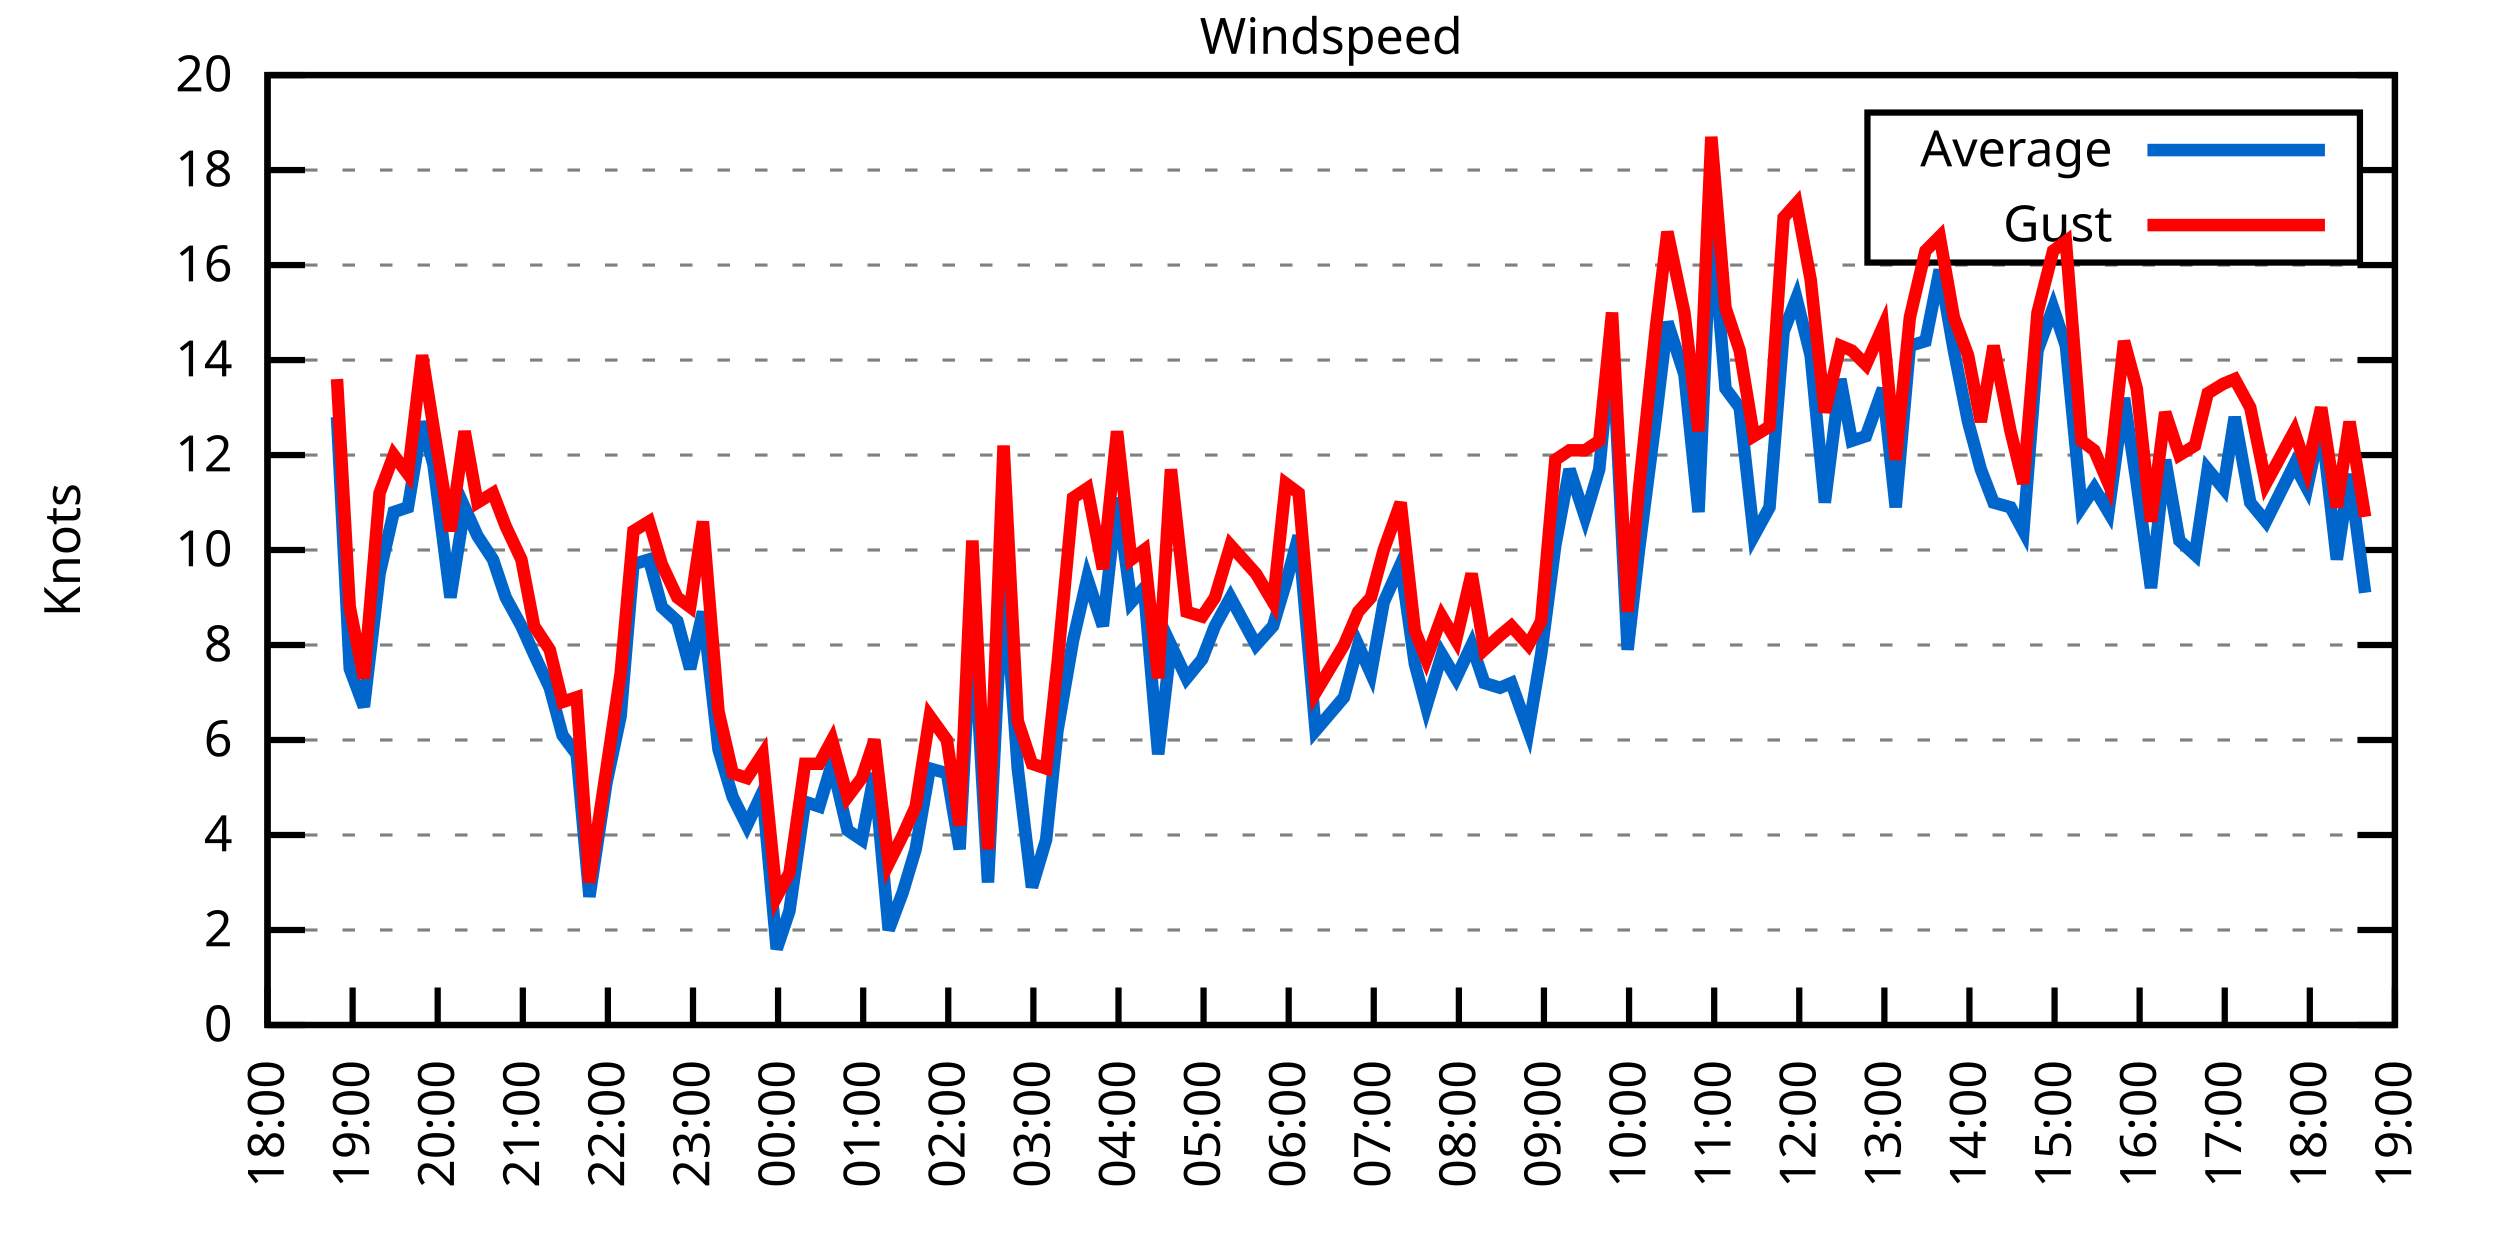
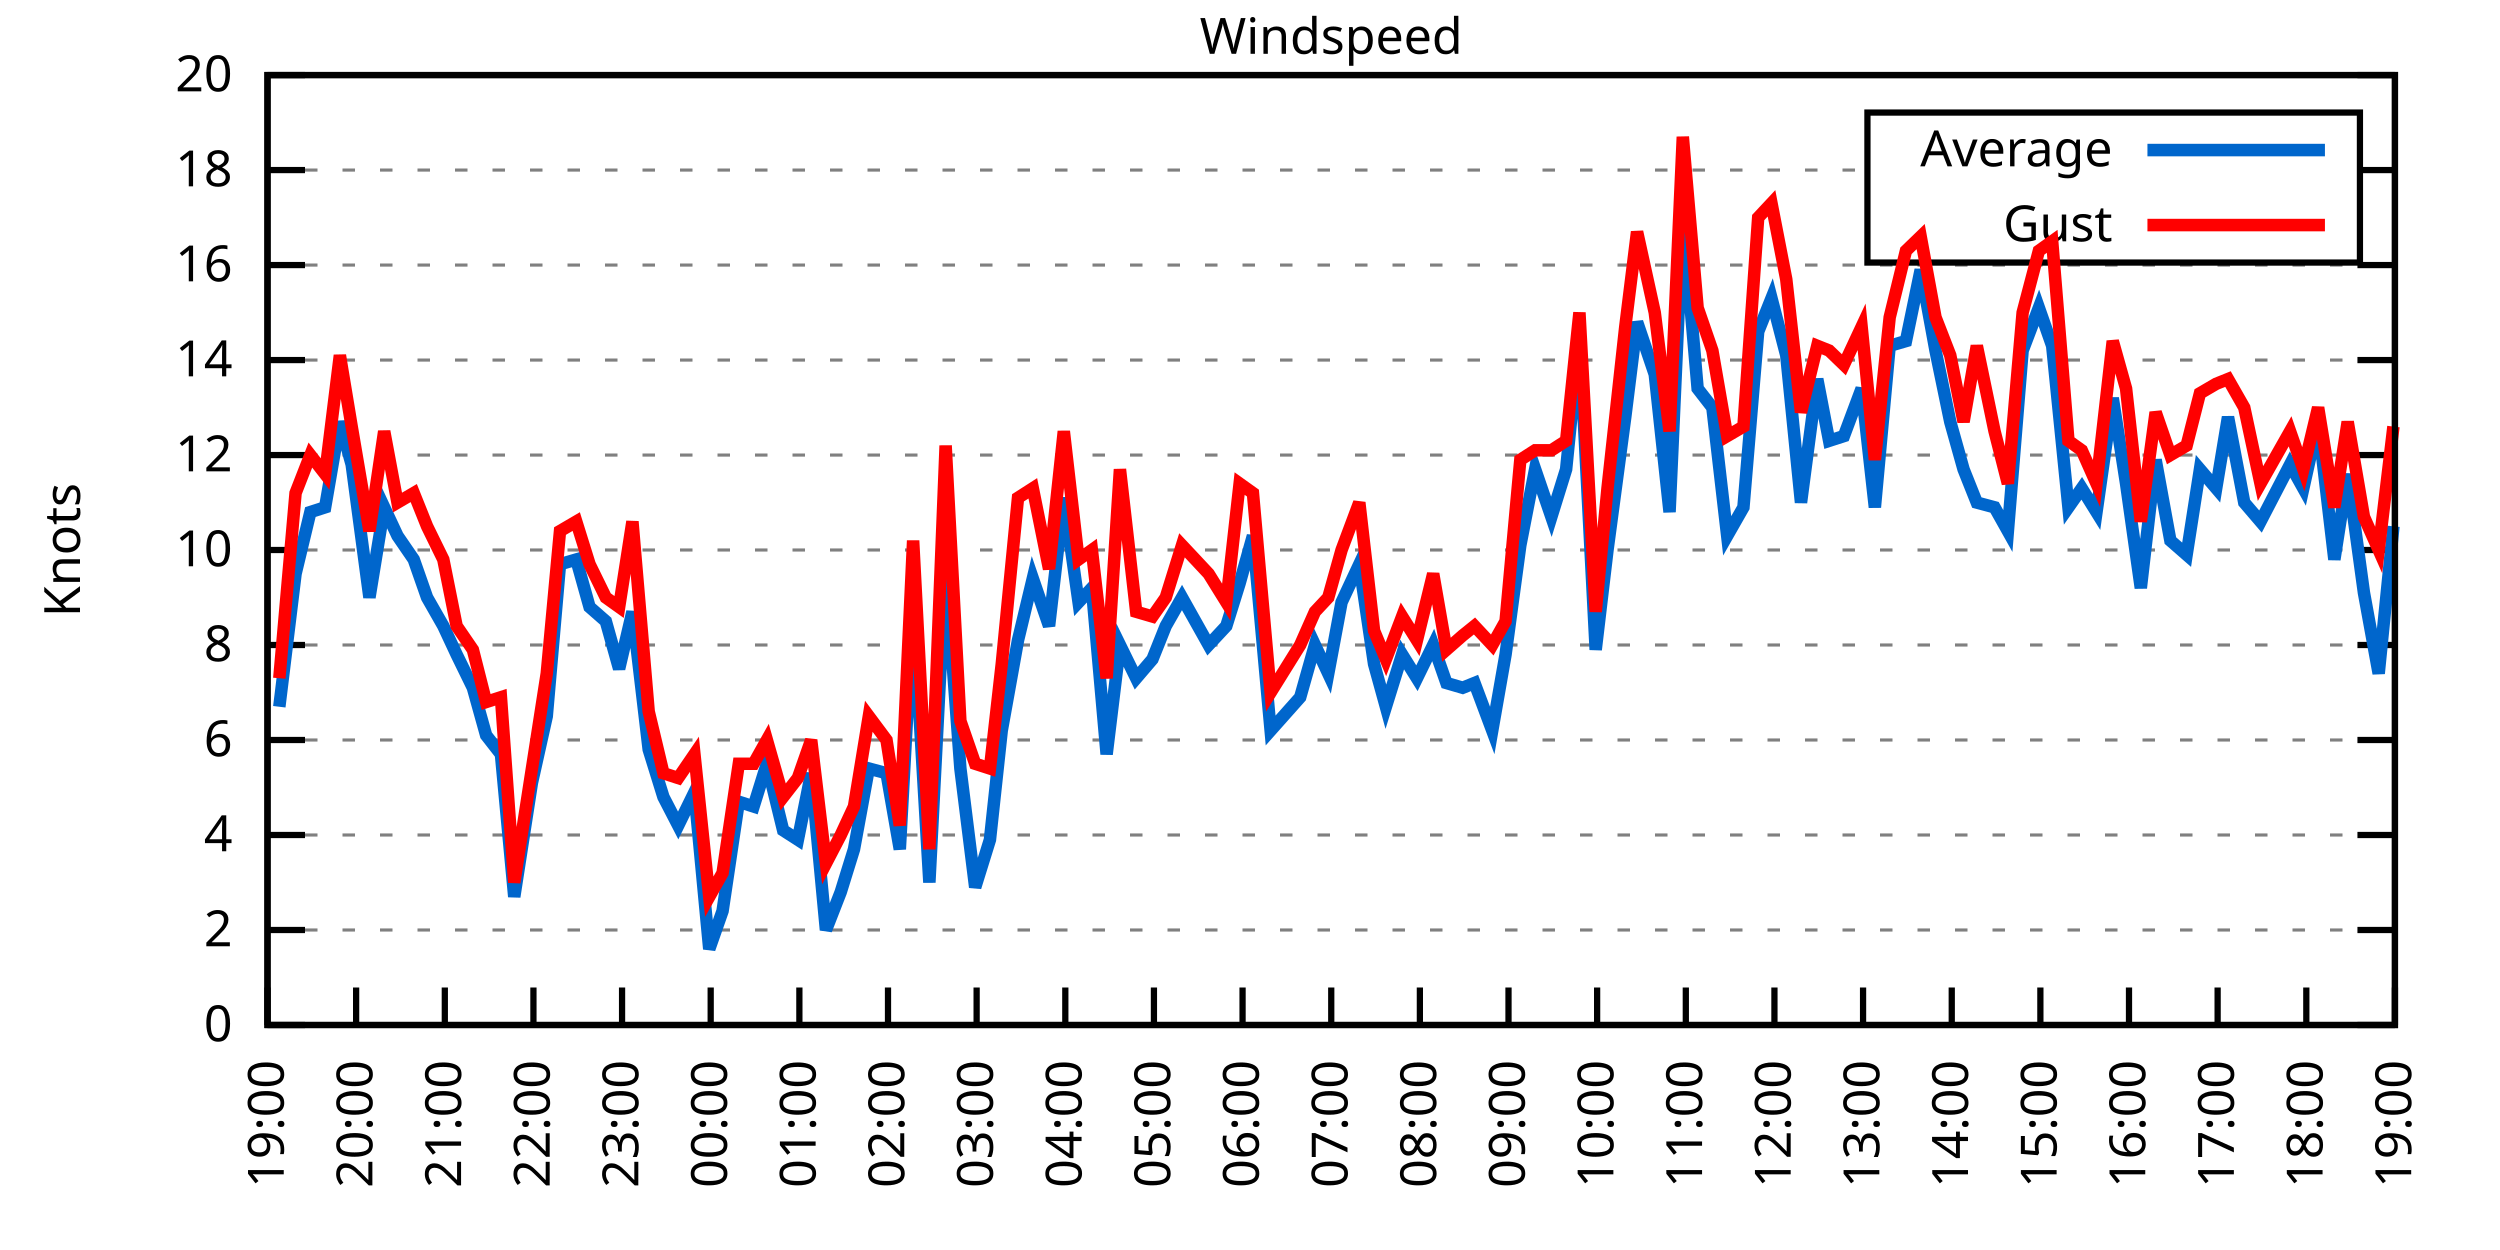
<svg xmlns="http://www.w3.org/2000/svg" xmlns:xlink="http://www.w3.org/1999/xlink" width="400" height="200" viewBox="0 0 400 200">
  <g id="gnuplot_canvas">
    <rect x="0" y="0" width="400" height="200" fill="none" />
    <defs>
      <circle id="gpDot" r="0.5" stroke-width="0.5" stroke="currentColor" />
      <path id="gpPt0" stroke-width="0.333" stroke="currentColor" d="M-1,0 h2 M0,-1 v2" />
      <path id="gpPt1" stroke-width="0.333" stroke="currentColor" d="M-1,-1 L1,1 M1,-1 L-1,1" />
      <path id="gpPt2" stroke-width="0.333" stroke="currentColor" d="M-1,0 L1,0 M0,-1 L0,1 M-1,-1 L1,1 M-1,1 L1,-1" />
      <rect id="gpPt3" stroke-width="0.333" stroke="currentColor" x="-1" y="-1" width="2" height="2" />
      <rect id="gpPt4" stroke-width="0.333" stroke="currentColor" fill="currentColor" x="-1" y="-1" width="2" height="2" />
      <circle id="gpPt5" stroke-width="0.333" stroke="currentColor" cx="0" cy="0" r="1" />
      <use xlink:href="#gpPt5" id="gpPt6" fill="currentColor" stroke="none" />
      <path id="gpPt7" stroke-width="0.333" stroke="currentColor" d="M0,-1.33 L-1.33,0.67 L1.33,0.67 z" />
      <use xlink:href="#gpPt7" id="gpPt8" fill="currentColor" stroke="none" />
      <use xlink:href="#gpPt7" id="gpPt9" stroke="currentColor" transform="rotate(180)" />
      <use xlink:href="#gpPt9" id="gpPt10" fill="currentColor" stroke="none" />
      <use xlink:href="#gpPt3" id="gpPt11" stroke="currentColor" transform="rotate(45)" />
      <use xlink:href="#gpPt11" id="gpPt12" fill="currentColor" stroke="none" />
      <path id="gpPt13" stroke-width="0.333" stroke="currentColor" d="M0,1.330 L1.265,0.411 L0.782,-1.067 L-0.782,-1.076 L-1.265,0.411 z" />
      <use xlink:href="#gpPt13" id="gpPt14" fill="currentColor" stroke="none" />
      <filter id="textbox" filterUnits="objectBoundingBox" x="0" y="0" height="1" width="1">
        <feFlood flood-color="white" flood-opacity="1" result="bgnd" />
        <feComposite in="SourceGraphic" in2="bgnd" operator="atop" />
      </filter>
      <filter id="greybox" filterUnits="objectBoundingBox" x="0" y="0" height="1" width="1">
        <feFlood flood-color="lightgrey" flood-opacity="1" result="grey" />
        <feComposite in="SourceGraphic" in2="grey" operator="atop" />
      </filter>
    </defs>
    <g fill="none" color="white" stroke="currentColor" stroke-width="1.00" stroke-linecap="butt" stroke-linejoin="miter">
</g>
    <g fill="none" color="black" stroke="currentColor" stroke-width="1.00" stroke-linecap="butt" stroke-linejoin="miter">
      <g stroke="none" shape-rendering="crispEdges">
        <polygon fill="rgb(255, 255, 255)" points="42.80,164.00 383.18,164.00 383.18,12.02 42.80,12.02 " />
      </g>
    </g>
    <g fill="none" color="black" stroke="currentColor" stroke-width="1.00" stroke-linecap="butt" stroke-linejoin="miter">
</g>
    <g fill="none" color="black" stroke="black" stroke-width="0.50" stroke-linecap="butt" stroke-linejoin="miter">
</g>
    <g fill="none" color="gray" stroke="currentColor" stroke-width="0.50" stroke-linecap="butt" stroke-linejoin="miter">
      <path stroke="gray" stroke-dasharray="2,4" class="gridline" d="M42.80,164.00 L383.19,164.00  " />
    </g>
    <g fill="none" color="gray" stroke="gray" stroke-width="1.00" stroke-linecap="butt" stroke-linejoin="miter">
</g>
    <g fill="none" color="black" stroke="currentColor" stroke-width="1.00" stroke-linecap="butt" stroke-linejoin="miter">
      <path stroke="black" d="M42.80,164.00 L48.80,164.00 M383.19,164.00 L377.19,164.00  " />
      <g transform="translate(37.20,166.60)" stroke="none" fill="black" font-family="Sans" font-size="8.00" text-anchor="end">
        <text>
          <tspan font-family="Sans"> 0</tspan>
        </text>
      </g>
    </g>
    <g fill="none" color="black" stroke="currentColor" stroke-width="1.00" stroke-linecap="butt" stroke-linejoin="miter">
</g>
    <g fill="none" color="black" stroke="black" stroke-width="0.50" stroke-linecap="butt" stroke-linejoin="miter">
</g>
    <g fill="none" color="gray" stroke="currentColor" stroke-width="0.50" stroke-linecap="butt" stroke-linejoin="miter">
      <path stroke="gray" stroke-dasharray="2,4" class="gridline" d="M42.80,148.80 L383.19,148.80  " />
    </g>
    <g fill="none" color="gray" stroke="gray" stroke-width="1.00" stroke-linecap="butt" stroke-linejoin="miter">
</g>
    <g fill="none" color="black" stroke="currentColor" stroke-width="1.00" stroke-linecap="butt" stroke-linejoin="miter">
      <path stroke="black" d="M42.80,148.80 L48.80,148.80 M383.19,148.80 L377.19,148.80  " />
      <g transform="translate(37.20,151.40)" stroke="none" fill="black" font-family="Sans" font-size="8.00" text-anchor="end">
        <text>
          <tspan font-family="Sans"> 2</tspan>
        </text>
      </g>
    </g>
    <g fill="none" color="black" stroke="currentColor" stroke-width="1.00" stroke-linecap="butt" stroke-linejoin="miter">
</g>
    <g fill="none" color="black" stroke="black" stroke-width="0.50" stroke-linecap="butt" stroke-linejoin="miter">
</g>
    <g fill="none" color="gray" stroke="currentColor" stroke-width="0.50" stroke-linecap="butt" stroke-linejoin="miter">
      <path stroke="gray" stroke-dasharray="2,4" class="gridline" d="M42.80,133.60 L383.19,133.60  " />
    </g>
    <g fill="none" color="gray" stroke="gray" stroke-width="1.00" stroke-linecap="butt" stroke-linejoin="miter">
</g>
    <g fill="none" color="black" stroke="currentColor" stroke-width="1.00" stroke-linecap="butt" stroke-linejoin="miter">
      <path stroke="black" d="M42.80,133.60 L48.80,133.60 M383.19,133.60 L377.19,133.60  " />
      <g transform="translate(37.20,136.20)" stroke="none" fill="black" font-family="Sans" font-size="8.00" text-anchor="end">
        <text>
          <tspan font-family="Sans"> 4</tspan>
        </text>
      </g>
    </g>
    <g fill="none" color="black" stroke="currentColor" stroke-width="1.00" stroke-linecap="butt" stroke-linejoin="miter">
</g>
    <g fill="none" color="black" stroke="black" stroke-width="0.50" stroke-linecap="butt" stroke-linejoin="miter">
</g>
    <g fill="none" color="gray" stroke="currentColor" stroke-width="0.50" stroke-linecap="butt" stroke-linejoin="miter">
      <path stroke="gray" stroke-dasharray="2,4" class="gridline" d="M42.80,118.40 L383.19,118.40  " />
    </g>
    <g fill="none" color="gray" stroke="gray" stroke-width="1.00" stroke-linecap="butt" stroke-linejoin="miter">
</g>
    <g fill="none" color="black" stroke="currentColor" stroke-width="1.00" stroke-linecap="butt" stroke-linejoin="miter">
      <path stroke="black" d="M42.80,118.40 L48.80,118.40 M383.19,118.40 L377.19,118.40  " />
      <g transform="translate(37.20,121.00)" stroke="none" fill="black" font-family="Sans" font-size="8.00" text-anchor="end">
        <text>
          <tspan font-family="Sans"> 6</tspan>
        </text>
      </g>
    </g>
    <g fill="none" color="black" stroke="currentColor" stroke-width="1.00" stroke-linecap="butt" stroke-linejoin="miter">
</g>
    <g fill="none" color="black" stroke="black" stroke-width="0.50" stroke-linecap="butt" stroke-linejoin="miter">
</g>
    <g fill="none" color="gray" stroke="currentColor" stroke-width="0.50" stroke-linecap="butt" stroke-linejoin="miter">
      <path stroke="gray" stroke-dasharray="2,4" class="gridline" d="M42.80,103.20 L383.19,103.20  " />
    </g>
    <g fill="none" color="gray" stroke="gray" stroke-width="1.00" stroke-linecap="butt" stroke-linejoin="miter">
</g>
    <g fill="none" color="black" stroke="currentColor" stroke-width="1.00" stroke-linecap="butt" stroke-linejoin="miter">
      <path stroke="black" d="M42.80,103.20 L48.80,103.20 M383.19,103.20 L377.19,103.20  " />
      <g transform="translate(37.20,105.80)" stroke="none" fill="black" font-family="Sans" font-size="8.00" text-anchor="end">
        <text>
          <tspan font-family="Sans"> 8</tspan>
        </text>
      </g>
    </g>
    <g fill="none" color="black" stroke="currentColor" stroke-width="1.00" stroke-linecap="butt" stroke-linejoin="miter">
</g>
    <g fill="none" color="black" stroke="black" stroke-width="0.50" stroke-linecap="butt" stroke-linejoin="miter">
</g>
    <g fill="none" color="gray" stroke="currentColor" stroke-width="0.50" stroke-linecap="butt" stroke-linejoin="miter">
      <path stroke="gray" stroke-dasharray="2,4" class="gridline" d="M42.80,88.00 L383.19,88.00  " />
    </g>
    <g fill="none" color="gray" stroke="gray" stroke-width="1.00" stroke-linecap="butt" stroke-linejoin="miter">
</g>
    <g fill="none" color="black" stroke="currentColor" stroke-width="1.00" stroke-linecap="butt" stroke-linejoin="miter">
      <path stroke="black" d="M42.80,88.00 L48.80,88.00 M383.19,88.00 L377.19,88.00  " />
      <g transform="translate(37.20,90.60)" stroke="none" fill="black" font-family="Sans" font-size="8.00" text-anchor="end">
        <text>
          <tspan font-family="Sans"> 10</tspan>
        </text>
      </g>
    </g>
    <g fill="none" color="black" stroke="currentColor" stroke-width="1.00" stroke-linecap="butt" stroke-linejoin="miter">
</g>
    <g fill="none" color="black" stroke="black" stroke-width="0.50" stroke-linecap="butt" stroke-linejoin="miter">
</g>
    <g fill="none" color="gray" stroke="currentColor" stroke-width="0.50" stroke-linecap="butt" stroke-linejoin="miter">
      <path stroke="gray" stroke-dasharray="2,4" class="gridline" d="M42.80,72.81 L383.19,72.81  " />
    </g>
    <g fill="none" color="gray" stroke="gray" stroke-width="1.00" stroke-linecap="butt" stroke-linejoin="miter">
</g>
    <g fill="none" color="black" stroke="currentColor" stroke-width="1.00" stroke-linecap="butt" stroke-linejoin="miter">
      <path stroke="black" d="M42.80,72.81 L48.80,72.81 M383.19,72.81 L377.19,72.81  " />
      <g transform="translate(37.20,75.41)" stroke="none" fill="black" font-family="Sans" font-size="8.00" text-anchor="end">
        <text>
          <tspan font-family="Sans"> 12</tspan>
        </text>
      </g>
    </g>
    <g fill="none" color="black" stroke="currentColor" stroke-width="1.00" stroke-linecap="butt" stroke-linejoin="miter">
</g>
    <g fill="none" color="black" stroke="black" stroke-width="0.50" stroke-linecap="butt" stroke-linejoin="miter">
</g>
    <g fill="none" color="gray" stroke="currentColor" stroke-width="0.50" stroke-linecap="butt" stroke-linejoin="miter">
      <path stroke="gray" stroke-dasharray="2,4" class="gridline" d="M42.80,57.61 L383.19,57.61  " />
    </g>
    <g fill="none" color="gray" stroke="gray" stroke-width="1.00" stroke-linecap="butt" stroke-linejoin="miter">
</g>
    <g fill="none" color="black" stroke="currentColor" stroke-width="1.00" stroke-linecap="butt" stroke-linejoin="miter">
      <path stroke="black" d="M42.80,57.61 L48.80,57.61 M383.19,57.61 L377.19,57.61  " />
      <g transform="translate(37.20,60.21)" stroke="none" fill="black" font-family="Sans" font-size="8.00" text-anchor="end">
        <text>
          <tspan font-family="Sans"> 14</tspan>
        </text>
      </g>
    </g>
    <g fill="none" color="black" stroke="currentColor" stroke-width="1.00" stroke-linecap="butt" stroke-linejoin="miter">
</g>
    <g fill="none" color="black" stroke="black" stroke-width="0.50" stroke-linecap="butt" stroke-linejoin="miter">
</g>
    <g fill="none" color="gray" stroke="currentColor" stroke-width="0.50" stroke-linecap="butt" stroke-linejoin="miter">
      <path stroke="gray" stroke-dasharray="2,4" class="gridline" d="M42.80,42.41 L383.19,42.41  " />
    </g>
    <g fill="none" color="gray" stroke="gray" stroke-width="1.00" stroke-linecap="butt" stroke-linejoin="miter">
</g>
    <g fill="none" color="black" stroke="currentColor" stroke-width="1.00" stroke-linecap="butt" stroke-linejoin="miter">
      <path stroke="black" d="M42.80,42.41 L48.80,42.41 M383.19,42.41 L377.19,42.41  " />
      <g transform="translate(37.20,45.01)" stroke="none" fill="black" font-family="Sans" font-size="8.00" text-anchor="end">
        <text>
          <tspan font-family="Sans"> 16</tspan>
        </text>
      </g>
    </g>
    <g fill="none" color="black" stroke="currentColor" stroke-width="1.00" stroke-linecap="butt" stroke-linejoin="miter">
</g>
    <g fill="none" color="black" stroke="black" stroke-width="0.50" stroke-linecap="butt" stroke-linejoin="miter">
</g>
    <g fill="none" color="gray" stroke="currentColor" stroke-width="0.50" stroke-linecap="butt" stroke-linejoin="miter">
      <path stroke="gray" stroke-dasharray="2,4" class="gridline" d="M42.80,27.21 L298.79,27.21 M377.59,27.21 L383.19,27.21  " />
    </g>
    <g fill="none" color="gray" stroke="gray" stroke-width="1.00" stroke-linecap="butt" stroke-linejoin="miter">
</g>
    <g fill="none" color="black" stroke="currentColor" stroke-width="1.00" stroke-linecap="butt" stroke-linejoin="miter">
      <path stroke="black" d="M42.80,27.21 L48.80,27.21 M383.19,27.21 L377.19,27.21  " />
      <g transform="translate(37.20,29.81)" stroke="none" fill="black" font-family="Sans" font-size="8.00" text-anchor="end">
        <text>
          <tspan font-family="Sans"> 18</tspan>
        </text>
      </g>
    </g>
    <g fill="none" color="black" stroke="currentColor" stroke-width="1.00" stroke-linecap="butt" stroke-linejoin="miter">
</g>
    <g fill="none" color="black" stroke="black" stroke-width="0.50" stroke-linecap="butt" stroke-linejoin="miter">
</g>
    <g fill="none" color="gray" stroke="currentColor" stroke-width="0.50" stroke-linecap="butt" stroke-linejoin="miter">
      <path stroke="gray" stroke-dasharray="2,4" class="gridline" d="M42.80,12.01 L383.19,12.01  " />
    </g>
    <g fill="none" color="gray" stroke="gray" stroke-width="1.00" stroke-linecap="butt" stroke-linejoin="miter">
</g>
    <g fill="none" color="black" stroke="currentColor" stroke-width="1.00" stroke-linecap="butt" stroke-linejoin="miter">
      <path stroke="black" d="M42.80,12.01 L48.80,12.01 M383.19,12.01 L377.19,12.01  " />
      <g transform="translate(37.20,14.61)" stroke="none" fill="black" font-family="Sans" font-size="8.00" text-anchor="end">
        <text>
          <tspan font-family="Sans"> 20</tspan>
        </text>
      </g>
    </g>
    <g fill="none" color="black" stroke="currentColor" stroke-width="1.00" stroke-linecap="butt" stroke-linejoin="miter">
      <path stroke="black" d="M42.80,164.00 L42.80,158.00  " />
      <g transform="translate(45.40,169.60) rotate(270.00)" stroke="none" fill="black" font-family="Sans" font-size="8.00" text-anchor="end">
        <text>
-           <tspan font-family="Sans">18:00</tspan>
-         </text>
-       </g>
-     </g>
-     <g fill="none" color="black" stroke="currentColor" stroke-width="1.00" stroke-linecap="butt" stroke-linejoin="miter">
-       <path stroke="black" d="M56.42,164.00 L56.42,158.00  " />
-       <g transform="translate(59.02,169.60) rotate(270.00)" stroke="none" fill="black" font-family="Sans" font-size="8.00" text-anchor="end">
-         <text>
          <tspan font-family="Sans">19:00</tspan>
        </text>
      </g>
    </g>
    <g fill="none" color="black" stroke="currentColor" stroke-width="1.00" stroke-linecap="butt" stroke-linejoin="miter">
-       <path stroke="black" d="M70.03,164.00 L70.03,158.00  " />
-       <g transform="translate(72.63,169.60) rotate(270.00)" stroke="none" fill="black" font-family="Sans" font-size="8.00" text-anchor="end">
+       <path stroke="black" d="M56.98,164.00 L56.98,158.00  " />
+       <g transform="translate(59.58,169.60) rotate(270.00)" stroke="none" fill="black" font-family="Sans" font-size="8.00" text-anchor="end">
        <text>
          <tspan font-family="Sans">20:00</tspan>
        </text>
      </g>
    </g>
    <g fill="none" color="black" stroke="currentColor" stroke-width="1.00" stroke-linecap="butt" stroke-linejoin="miter">
-       <path stroke="black" d="M83.65,164.00 L83.65,158.00  " />
-       <g transform="translate(86.25,169.60) rotate(270.00)" stroke="none" fill="black" font-family="Sans" font-size="8.00" text-anchor="end">
+       <path stroke="black" d="M71.17,164.00 L71.17,158.00  " />
+       <g transform="translate(73.77,169.60) rotate(270.00)" stroke="none" fill="black" font-family="Sans" font-size="8.00" text-anchor="end">
        <text>
          <tspan font-family="Sans">21:00</tspan>
        </text>
      </g>
    </g>
    <g fill="none" color="black" stroke="currentColor" stroke-width="1.00" stroke-linecap="butt" stroke-linejoin="miter">
-       <path stroke="black" d="M97.26,164.00 L97.26,158.00  " />
-       <g transform="translate(99.86,169.60) rotate(270.00)" stroke="none" fill="black" font-family="Sans" font-size="8.00" text-anchor="end">
+       <path stroke="black" d="M85.35,164.00 L85.35,158.00  " />
+       <g transform="translate(87.95,169.60) rotate(270.00)" stroke="none" fill="black" font-family="Sans" font-size="8.00" text-anchor="end">
        <text>
          <tspan font-family="Sans">22:00</tspan>
        </text>
      </g>
    </g>
    <g fill="none" color="black" stroke="currentColor" stroke-width="1.00" stroke-linecap="butt" stroke-linejoin="miter">
-       <path stroke="black" d="M110.88,164.00 L110.88,158.00  " />
-       <g transform="translate(113.48,169.60) rotate(270.00)" stroke="none" fill="black" font-family="Sans" font-size="8.00" text-anchor="end">
+       <path stroke="black" d="M99.53,164.00 L99.53,158.00  " />
+       <g transform="translate(102.13,169.60) rotate(270.00)" stroke="none" fill="black" font-family="Sans" font-size="8.00" text-anchor="end">
        <text>
          <tspan font-family="Sans">23:00</tspan>
        </text>
      </g>
    </g>
    <g fill="none" color="black" stroke="currentColor" stroke-width="1.00" stroke-linecap="butt" stroke-linejoin="miter">
-       <path stroke="black" d="M124.49,164.00 L124.49,158.00  " />
-       <g transform="translate(127.09,169.60) rotate(270.00)" stroke="none" fill="black" font-family="Sans" font-size="8.00" text-anchor="end">
+       <path stroke="black" d="M113.71,164.00 L113.71,158.00  " />
+       <g transform="translate(116.31,169.60) rotate(270.00)" stroke="none" fill="black" font-family="Sans" font-size="8.00" text-anchor="end">
        <text>
          <tspan font-family="Sans">00:00</tspan>
        </text>
      </g>
    </g>
    <g fill="none" color="black" stroke="currentColor" stroke-width="1.00" stroke-linecap="butt" stroke-linejoin="miter">
-       <path stroke="black" d="M138.11,164.00 L138.11,158.00  " />
-       <g transform="translate(140.71,169.60) rotate(270.00)" stroke="none" fill="black" font-family="Sans" font-size="8.00" text-anchor="end">
+       <path stroke="black" d="M127.90,164.00 L127.90,158.00  " />
+       <g transform="translate(130.50,169.60) rotate(270.00)" stroke="none" fill="black" font-family="Sans" font-size="8.00" text-anchor="end">
        <text>
          <tspan font-family="Sans">01:00</tspan>
        </text>
      </g>
    </g>
    <g fill="none" color="black" stroke="currentColor" stroke-width="1.00" stroke-linecap="butt" stroke-linejoin="miter">
-       <path stroke="black" d="M151.72,164.00 L151.72,158.00  " />
-       <g transform="translate(154.32,169.60) rotate(270.00)" stroke="none" fill="black" font-family="Sans" font-size="8.00" text-anchor="end">
+       <path stroke="black" d="M142.08,164.00 L142.08,158.00  " />
+       <g transform="translate(144.68,169.60) rotate(270.00)" stroke="none" fill="black" font-family="Sans" font-size="8.00" text-anchor="end">
        <text>
          <tspan font-family="Sans">02:00</tspan>
        </text>
      </g>
    </g>
    <g fill="none" color="black" stroke="currentColor" stroke-width="1.00" stroke-linecap="butt" stroke-linejoin="miter">
-       <path stroke="black" d="M165.34,164.00 L165.34,158.00  " />
-       <g transform="translate(167.94,169.60) rotate(270.00)" stroke="none" fill="black" font-family="Sans" font-size="8.00" text-anchor="end">
+       <path stroke="black" d="M156.26,164.00 L156.26,158.00  " />
+       <g transform="translate(158.86,169.60) rotate(270.00)" stroke="none" fill="black" font-family="Sans" font-size="8.00" text-anchor="end">
        <text>
          <tspan font-family="Sans">03:00</tspan>
        </text>
      </g>
    </g>
    <g fill="none" color="black" stroke="currentColor" stroke-width="1.00" stroke-linecap="butt" stroke-linejoin="miter">
-       <path stroke="black" d="M178.96,164.00 L178.96,158.00  " />
-       <g transform="translate(181.56,169.60) rotate(270.00)" stroke="none" fill="black" font-family="Sans" font-size="8.00" text-anchor="end">
+       <path stroke="black" d="M170.45,164.00 L170.45,158.00  " />
+       <g transform="translate(173.05,169.60) rotate(270.00)" stroke="none" fill="black" font-family="Sans" font-size="8.00" text-anchor="end">
        <text>
          <tspan font-family="Sans">04:00</tspan>
        </text>
      </g>
    </g>
    <g fill="none" color="black" stroke="currentColor" stroke-width="1.00" stroke-linecap="butt" stroke-linejoin="miter">
-       <path stroke="black" d="M192.57,164.00 L192.57,158.00  " />
-       <g transform="translate(195.17,169.60) rotate(270.00)" stroke="none" fill="black" font-family="Sans" font-size="8.00" text-anchor="end">
+       <path stroke="black" d="M184.63,164.00 L184.63,158.00  " />
+       <g transform="translate(187.23,169.60) rotate(270.00)" stroke="none" fill="black" font-family="Sans" font-size="8.00" text-anchor="end">
        <text>
          <tspan font-family="Sans">05:00</tspan>
        </text>
      </g>
    </g>
    <g fill="none" color="black" stroke="currentColor" stroke-width="1.00" stroke-linecap="butt" stroke-linejoin="miter">
-       <path stroke="black" d="M206.19,164.00 L206.19,158.00  " />
-       <g transform="translate(208.79,169.60) rotate(270.00)" stroke="none" fill="black" font-family="Sans" font-size="8.00" text-anchor="end">
+       <path stroke="black" d="M198.81,164.00 L198.81,158.00  " />
+       <g transform="translate(201.41,169.60) rotate(270.00)" stroke="none" fill="black" font-family="Sans" font-size="8.00" text-anchor="end">
        <text>
          <tspan font-family="Sans">06:00</tspan>
        </text>
      </g>
    </g>
    <g fill="none" color="black" stroke="currentColor" stroke-width="1.00" stroke-linecap="butt" stroke-linejoin="miter">
-       <path stroke="black" d="M219.80,164.00 L219.80,158.00  " />
-       <g transform="translate(222.40,169.60) rotate(270.00)" stroke="none" fill="black" font-family="Sans" font-size="8.00" text-anchor="end">
+       <path stroke="black" d="M213.00,164.00 L213.00,158.00  " />
+       <g transform="translate(215.60,169.60) rotate(270.00)" stroke="none" fill="black" font-family="Sans" font-size="8.00" text-anchor="end">
        <text>
          <tspan font-family="Sans">07:00</tspan>
        </text>
      </g>
    </g>
    <g fill="none" color="black" stroke="currentColor" stroke-width="1.00" stroke-linecap="butt" stroke-linejoin="miter">
-       <path stroke="black" d="M233.42,164.00 L233.42,158.00  " />
-       <g transform="translate(236.02,169.60) rotate(270.00)" stroke="none" fill="black" font-family="Sans" font-size="8.00" text-anchor="end">
+       <path stroke="black" d="M227.18,164.00 L227.18,158.00  " />
+       <g transform="translate(229.78,169.60) rotate(270.00)" stroke="none" fill="black" font-family="Sans" font-size="8.00" text-anchor="end">
        <text>
          <tspan font-family="Sans">08:00</tspan>
        </text>
      </g>
    </g>
    <g fill="none" color="black" stroke="currentColor" stroke-width="1.00" stroke-linecap="butt" stroke-linejoin="miter">
-       <path stroke="black" d="M247.03,164.00 L247.03,158.00  " />
-       <g transform="translate(249.63,169.60) rotate(270.00)" stroke="none" fill="black" font-family="Sans" font-size="8.00" text-anchor="end">
+       <path stroke="black" d="M241.36,164.00 L241.36,158.00  " />
+       <g transform="translate(243.96,169.60) rotate(270.00)" stroke="none" fill="black" font-family="Sans" font-size="8.00" text-anchor="end">
        <text>
          <tspan font-family="Sans">09:00</tspan>
        </text>
      </g>
    </g>
    <g fill="none" color="black" stroke="currentColor" stroke-width="1.00" stroke-linecap="butt" stroke-linejoin="miter">
-       <path stroke="black" d="M260.65,164.00 L260.65,158.00  " />
-       <g transform="translate(263.25,169.60) rotate(270.00)" stroke="none" fill="black" font-family="Sans" font-size="8.00" text-anchor="end">
+       <path stroke="black" d="M255.54,164.00 L255.54,158.00  " />
+       <g transform="translate(258.14,169.60) rotate(270.00)" stroke="none" fill="black" font-family="Sans" font-size="8.00" text-anchor="end">
        <text>
          <tspan font-family="Sans">10:00</tspan>
        </text>
      </g>
    </g>
    <g fill="none" color="black" stroke="currentColor" stroke-width="1.00" stroke-linecap="butt" stroke-linejoin="miter">
-       <path stroke="black" d="M274.27,164.00 L274.27,158.00  " />
-       <g transform="translate(276.87,169.60) rotate(270.00)" stroke="none" fill="black" font-family="Sans" font-size="8.00" text-anchor="end">
+       <path stroke="black" d="M269.73,164.00 L269.73,158.00  " />
+       <g transform="translate(272.33,169.60) rotate(270.00)" stroke="none" fill="black" font-family="Sans" font-size="8.00" text-anchor="end">
        <text>
          <tspan font-family="Sans">11:00</tspan>
        </text>
      </g>
    </g>
    <g fill="none" color="black" stroke="currentColor" stroke-width="1.00" stroke-linecap="butt" stroke-linejoin="miter">
-       <path stroke="black" d="M287.88,164.00 L287.88,158.00  " />
-       <g transform="translate(290.48,169.60) rotate(270.00)" stroke="none" fill="black" font-family="Sans" font-size="8.00" text-anchor="end">
+       <path stroke="black" d="M283.91,164.00 L283.91,158.00  " />
+       <g transform="translate(286.51,169.60) rotate(270.00)" stroke="none" fill="black" font-family="Sans" font-size="8.00" text-anchor="end">
        <text>
          <tspan font-family="Sans">12:00</tspan>
        </text>
      </g>
    </g>
    <g fill="none" color="black" stroke="currentColor" stroke-width="1.00" stroke-linecap="butt" stroke-linejoin="miter">
-       <path stroke="black" d="M301.50,164.00 L301.50,158.00  " />
-       <g transform="translate(304.10,169.60) rotate(270.00)" stroke="none" fill="black" font-family="Sans" font-size="8.00" text-anchor="end">
+       <path stroke="black" d="M298.09,164.00 L298.09,158.00  " />
+       <g transform="translate(300.69,169.60) rotate(270.00)" stroke="none" fill="black" font-family="Sans" font-size="8.00" text-anchor="end">
        <text>
          <tspan font-family="Sans">13:00</tspan>
        </text>
      </g>
    </g>
    <g fill="none" color="black" stroke="currentColor" stroke-width="1.00" stroke-linecap="butt" stroke-linejoin="miter">
-       <path stroke="black" d="M315.11,164.00 L315.11,158.00  " />
-       <g transform="translate(317.71,169.60) rotate(270.00)" stroke="none" fill="black" font-family="Sans" font-size="8.00" text-anchor="end">
+       <path stroke="black" d="M312.28,164.00 L312.28,158.00  " />
+       <g transform="translate(314.88,169.60) rotate(270.00)" stroke="none" fill="black" font-family="Sans" font-size="8.00" text-anchor="end">
        <text>
          <tspan font-family="Sans">14:00</tspan>
        </text>
      </g>
    </g>
    <g fill="none" color="black" stroke="currentColor" stroke-width="1.00" stroke-linecap="butt" stroke-linejoin="miter">
-       <path stroke="black" d="M328.73,164.00 L328.73,158.00  " />
-       <g transform="translate(331.33,169.60) rotate(270.00)" stroke="none" fill="black" font-family="Sans" font-size="8.00" text-anchor="end">
+       <path stroke="black" d="M326.46,164.00 L326.46,158.00  " />
+       <g transform="translate(329.06,169.60) rotate(270.00)" stroke="none" fill="black" font-family="Sans" font-size="8.00" text-anchor="end">
        <text>
          <tspan font-family="Sans">15:00</tspan>
        </text>
      </g>
    </g>
    <g fill="none" color="black" stroke="currentColor" stroke-width="1.00" stroke-linecap="butt" stroke-linejoin="miter">
-       <path stroke="black" d="M342.34,164.00 L342.34,158.00  " />
-       <g transform="translate(344.94,169.60) rotate(270.00)" stroke="none" fill="black" font-family="Sans" font-size="8.00" text-anchor="end">
+       <path stroke="black" d="M340.64,164.00 L340.64,158.00  " />
+       <g transform="translate(343.24,169.60) rotate(270.00)" stroke="none" fill="black" font-family="Sans" font-size="8.00" text-anchor="end">
        <text>
          <tspan font-family="Sans">16:00</tspan>
        </text>
      </g>
    </g>
    <g fill="none" color="black" stroke="currentColor" stroke-width="1.00" stroke-linecap="butt" stroke-linejoin="miter">
-       <path stroke="black" d="M355.96,164.00 L355.96,158.00  " />
-       <g transform="translate(358.56,169.60) rotate(270.00)" stroke="none" fill="black" font-family="Sans" font-size="8.00" text-anchor="end">
+       <path stroke="black" d="M354.82,164.00 L354.82,158.00  " />
+       <g transform="translate(357.42,169.60) rotate(270.00)" stroke="none" fill="black" font-family="Sans" font-size="8.00" text-anchor="end">
        <text>
          <tspan font-family="Sans">17:00</tspan>
        </text>
      </g>
    </g>
    <g fill="none" color="black" stroke="currentColor" stroke-width="1.00" stroke-linecap="butt" stroke-linejoin="miter">
-       <path stroke="black" d="M369.57,164.00 L369.57,158.00  " />
-       <g transform="translate(372.17,169.60) rotate(270.00)" stroke="none" fill="black" font-family="Sans" font-size="8.00" text-anchor="end">
+       <path stroke="black" d="M369.01,164.00 L369.01,158.00  " />
+       <g transform="translate(371.61,169.60) rotate(270.00)" stroke="none" fill="black" font-family="Sans" font-size="8.00" text-anchor="end">
        <text>
          <tspan font-family="Sans">18:00</tspan>
        </text>
      </g>
    </g>
    <g fill="none" color="black" stroke="currentColor" stroke-width="1.00" stroke-linecap="butt" stroke-linejoin="miter">
      <path stroke="black" d="M383.19,164.00 L383.19,158.00  " />
      <g transform="translate(385.79,169.60) rotate(270.00)" stroke="none" fill="black" font-family="Sans" font-size="8.00" text-anchor="end">
        <text>
          <tspan font-family="Sans">19:00</tspan>
        </text>
      </g>
    </g>
    <g fill="none" color="black" stroke="currentColor" stroke-width="1.00" stroke-linecap="butt" stroke-linejoin="miter">
</g>
    <g fill="none" color="black" stroke="currentColor" stroke-width="1.00" stroke-linecap="butt" stroke-linejoin="miter">
      <path stroke="black" d="M42.80,12.01 L42.80,164.00 L383.19,164.00 L383.19,12.01 L42.80,12.01 Z  " />
    </g>
    <g fill="none" color="black" stroke="currentColor" stroke-width="1.00" stroke-linecap="butt" stroke-linejoin="miter">
</g>
    <g fill="none" color="black" stroke="currentColor" stroke-width="1.00" stroke-linecap="butt" stroke-linejoin="miter">
      <path stroke="black" d="M298.79,42.01 L298.79,18.01 L377.59,18.01 L377.59,42.01 L298.79,42.01 Z  " />
    </g>
    <g id="Windspeed_plot_1">
      <g fill="none" color="white" stroke="black" stroke-width="2.00" stroke-linecap="butt" stroke-linejoin="miter">
</g>
      <g fill="none" color="black" stroke="currentColor" stroke-width="2.00" stroke-linecap="butt" stroke-linejoin="miter">
        <g transform="translate(337.99,26.61)" stroke="none" fill="black" font-family="Sans" font-size="8.00" text-anchor="end">
          <text>
            <tspan font-family="Sans">Average</tspan>
          </text>
        </g>
      </g>
      <g fill="none" color="black" stroke="currentColor" stroke-width="2.00" stroke-linecap="butt" stroke-linejoin="miter">
-         <path stroke="rgb(  0, 102, 204)" d="M343.59,24.01 L371.99,24.01 M53.92,66.73 L55.96,107.00 L58.23,113.08 L60.73,91.80 L63.00,81.93 L65.27,81.17   L67.54,67.49 L69.35,74.33 L72.07,95.60 L74.34,81.17 L76.39,85.73 L78.88,89.52 L80.92,95.60 L83.42,100.16   L85.46,104.72 L87.96,110.04 L90.00,117.64 L92.27,120.68 L94.31,143.48 L97.04,125.24 L99.30,114.60 L101.35,90.28   L103.84,89.52 L105.89,97.12 L108.38,99.40 L110.42,107.00 L112.47,97.88 L114.96,119.92 L117.23,127.52 L119.50,132.08   L122.00,126.76 L124.27,151.84 L126.31,145.76 L128.81,128.28 L131.07,129.04 L133.12,122.20 L135.61,132.84 L137.88,134.36   L139.92,123.72 L142.19,148.80 L144.46,142.72 L146.51,135.88 L148.77,122.96 L151.50,123.72 L153.54,135.88 L155.58,97.12   L158.08,141.20 L160.57,91.04 L162.84,122.96 L165.11,141.96 L167.38,134.36 L169.20,116.88 L171.69,102.44 L173.96,92.56   L176.46,100.16 L178.73,79.65 L181.00,96.36 L183.04,94.08 L185.31,120.68 L187.35,103.20 L189.85,108.52 L192.34,105.48   L194.39,100.16 L196.88,95.60 L198.93,99.40 L200.97,103.20 L203.69,100.16 L205.73,93.32 L207.78,85.73 L210.50,116.88   L215.04,111.56 L217.31,103.20 L219.35,107.76 L221.39,96.36 L224.11,90.28 L226.38,106.24 L228.20,113.08 L230.70,104.72   L232.96,108.52 L235.46,103.20 L237.50,109.28 L240.00,110.04 L241.81,109.28 L244.54,116.88 L246.58,104.72 L248.85,87.25   L251.12,75.09 L253.61,82.69 L255.88,75.09 L257.93,53.81 L260.42,103.96 L262.24,88.00 L264.96,66.73 L266.78,51.53   L269.50,59.89 L271.77,81.93 L273.81,34.81 L276.08,62.17 L278.35,65.21 L280.62,85.73 L283.12,81.17 L285.38,53.05   L287.43,47.73 L289.70,56.85 L291.97,80.41 L294.46,60.65 L296.28,70.53 L298.55,69.77 L301.27,62.17 L303.31,81.17   L305.58,55.33 L308.08,54.57 L310.35,43.17 L312.62,56.09 L314.89,67.49 L316.93,75.09 L318.97,80.41 L321.69,81.17   L323.74,84.97 L326.00,56.09 L328.50,49.25 L330.54,55.33 L333.04,81.17 L335.08,78.13 L337.35,81.93 L339.85,63.69   L341.89,77.37 L344.16,94.08 L346.43,73.57 L348.70,86.49 L351.19,88.76 L353.24,75.09 L355.73,78.13 L357.55,66.73   L360.04,80.41 L362.54,83.45 L367.08,74.33 L369.12,78.13 L371.39,67.49 L373.89,89.52 L375.93,75.85 L378.42,94.84    " />
+         <path stroke="rgb(  0, 102, 204)" d="M343.59,24.01 L371.99,24.01 M44.69,113.08 L47.29,91.80 L49.66,81.93 L52.02,81.17 L54.38,67.49 L56.27,74.33   L59.11,95.60 L61.47,81.17 L63.60,85.73 L66.20,89.52 L68.33,95.60 L70.93,100.16 L73.06,104.72 L75.66,110.04   L77.78,117.64 L80.15,120.68 L82.28,143.48 L85.11,125.24 L87.48,114.60 L89.60,90.28 L92.20,89.52 L94.33,97.12   L96.93,99.40 L99.06,107.00 L101.19,97.88 L103.79,119.92 L106.15,127.52 L108.51,132.08 L111.11,126.76 L113.48,151.84   L115.61,145.76 L118.21,128.28 L120.57,129.04 L122.70,122.20 L125.30,132.84 L127.66,134.36 L129.79,123.72 L132.15,148.80   L134.52,142.72 L136.64,135.88 L139.01,122.96 L141.84,123.72 L143.97,135.88 L146.10,97.12 L148.70,141.20 L151.30,91.04   L153.66,122.96 L156.03,141.96 L158.39,134.36 L160.28,116.88 L162.88,102.44 L165.25,92.56 L167.85,100.16 L170.21,79.65   L172.57,96.36 L174.70,94.08 L177.06,120.68 L179.19,103.20 L181.79,108.52 L184.39,105.48 L186.52,100.16 L189.12,95.60   L191.25,99.40 L193.38,103.20 L196.21,100.16 L198.34,93.32 L200.47,85.73 L203.30,116.88 L208.03,111.56 L210.39,103.20   L212.52,107.76 L214.65,96.36 L217.49,90.28 L219.85,106.24 L221.74,113.08 L224.34,104.72 L226.71,108.52 L229.31,103.20   L231.43,109.28 L234.03,110.04 L235.92,109.28 L238.76,116.88 L240.89,104.72 L243.25,87.25 L245.62,75.09 L248.22,82.69   L250.58,75.09 L252.71,53.81 L255.31,103.96 L257.20,88.00 L260.04,66.73 L261.93,51.53 L264.76,59.89 L267.13,81.93   L269.25,34.81 L271.62,62.17 L273.98,65.21 L276.35,85.73 L278.95,81.17 L281.31,53.05 L283.44,47.73 L285.80,56.85   L288.16,80.41 L290.76,60.65 L292.66,70.53 L295.02,69.77 L297.86,62.17 L299.98,81.17 L302.35,55.33 L304.95,54.57   L307.31,43.17 L309.68,56.09 L312.04,67.49 L314.17,75.09 L316.29,80.41 L319.13,81.17 L321.26,84.97 L323.62,56.09   L326.22,49.25 L328.35,55.33 L330.95,81.17 L333.08,78.13 L335.44,81.93 L338.04,63.69 L340.17,77.37 L342.53,94.08   L344.90,73.57 L347.26,86.49 L349.86,88.76 L351.99,75.09 L354.59,78.13 L356.48,66.73 L359.08,80.41 L361.68,83.45   L366.41,74.33 L368.53,78.13 L370.90,67.49 L373.50,89.52 L375.63,75.85 L378.23,94.84 L380.59,107.76 L382.95,84.21    " />
      </g>
    </g>
    <g id="Windspeed_plot_2">
      <g fill="none" color="black" stroke="currentColor" stroke-width="2.00" stroke-linecap="butt" stroke-linejoin="miter">
        <g transform="translate(337.99,38.61)" stroke="none" fill="black" font-family="Sans" font-size="8.00" text-anchor="end">
          <text>
            <tspan font-family="Sans">Gust</tspan>
          </text>
        </g>
      </g>
      <g fill="none" color="black" stroke="currentColor" stroke-width="2.00" stroke-linecap="butt" stroke-linejoin="miter">
-         <path stroke="rgb(255,   0,   0)" d="M343.59,36.01 L371.99,36.01 M53.92,60.65 L55.96,97.12 L58.23,108.52 L60.73,78.89 L63.00,72.81 L65.27,75.85   L67.54,56.85 L69.35,68.25 L72.07,84.97 L74.34,69.01 L76.39,80.41 L78.88,78.89 L80.92,84.21 L83.42,89.52   L85.46,100.16 L87.96,103.96 L90.00,112.32 L92.27,111.56 L94.31,141.20 L97.04,122.96 L99.30,107.76 L101.35,84.97   L103.84,83.45 L105.89,90.28 L108.38,95.60 L110.42,97.12 L112.47,83.45 L114.96,113.84 L117.23,123.72 L119.50,124.48   L122.00,120.68 L124.27,143.48 L126.31,139.68 L128.81,122.20 L131.07,122.20 L133.12,118.40 L135.61,127.52 L137.88,124.48   L139.92,118.40 L142.19,138.16 L144.46,133.60 L146.51,129.04 L148.77,114.60 L151.50,118.40 L153.54,132.08 L155.58,86.49   L158.08,135.88 L160.57,71.29 L162.84,115.36 L165.11,122.20 L167.38,122.96 L169.20,106.24 L171.69,79.65 L173.96,78.13   L176.46,91.04 L178.73,69.01 L181.00,89.52 L183.04,88.00 L185.31,108.52 L187.35,75.09 L189.85,97.88 L192.34,98.64   L194.39,95.60 L196.88,87.25 L198.93,89.52 L200.97,91.80 L203.69,96.36 L205.73,77.37 L207.78,78.89 L210.50,110.80   L215.04,103.20 L217.31,97.88 L219.35,95.60 L221.39,88.00 L224.11,80.41 L226.38,100.92 L228.20,105.48 L230.70,98.64   L232.96,102.44 L235.46,91.80 L237.50,103.96 L240.00,101.68 L241.81,100.16 L244.54,103.20 L246.58,99.40 L248.85,73.57   L251.12,72.05 L253.61,72.05 L255.88,70.53 L257.93,50.01 L260.42,97.88 L262.24,78.13 L264.96,52.29 L266.78,37.09   L269.50,50.01 L271.77,69.01 L273.81,21.89 L276.08,49.25 L278.35,56.09 L280.62,69.77 L283.12,68.25 L285.38,34.81   L287.43,32.53 L289.70,44.69 L291.97,65.97 L294.46,55.33 L296.28,56.09 L298.55,58.37 L301.27,52.29 L303.31,73.57   L305.58,50.77 L308.08,40.13 L310.35,37.85 L312.62,50.77 L314.89,56.85 L316.93,67.49 L318.97,55.33 L321.69,69.01   L323.74,77.37 L326.00,50.01 L328.50,40.13 L330.54,38.61 L333.04,70.53 L335.08,72.05 L337.35,77.37 L339.85,54.57   L341.89,62.17 L344.16,83.45 L346.43,65.97 L348.70,72.81 L351.19,71.29 L353.24,62.93 L355.73,61.41 L357.55,60.65   L360.04,65.21 L362.54,77.37 L367.08,69.01 L369.12,75.09 L371.39,65.21 L373.89,81.17 L375.93,67.49 L378.42,82.69    " />
+         <path stroke="rgb(255,   0,   0)" d="M343.59,36.01 L371.99,36.01 M44.69,108.52 L47.29,78.89 L49.66,72.81 L52.02,75.85 L54.38,56.85 L56.27,68.25   L59.11,84.97 L61.47,69.01 L63.60,80.41 L66.20,78.89 L68.33,84.21 L70.93,89.52 L73.06,100.16 L75.66,103.96   L77.78,112.32 L80.15,111.56 L82.28,141.20 L85.11,122.96 L87.48,107.76 L89.60,84.97 L92.20,83.45 L94.33,90.28   L96.93,95.60 L99.06,97.12 L101.19,83.45 L103.79,113.84 L106.15,123.72 L108.51,124.48 L111.11,120.68 L113.48,143.48   L115.61,139.68 L118.21,122.20 L120.57,122.20 L122.70,118.40 L125.30,127.52 L127.66,124.48 L129.79,118.40 L132.15,138.16   L134.52,133.60 L136.64,129.04 L139.01,114.60 L141.84,118.40 L143.97,132.08 L146.10,86.49 L148.70,135.88 L151.30,71.29   L153.66,115.36 L156.03,122.20 L158.39,122.96 L160.28,106.24 L162.88,79.65 L165.25,78.13 L167.85,91.04 L170.21,69.01   L172.57,89.52 L174.70,88.00 L177.06,108.52 L179.19,75.09 L181.79,97.88 L184.39,98.64 L186.52,95.60 L189.12,87.25   L191.25,89.52 L193.38,91.80 L196.21,96.36 L198.34,77.37 L200.47,78.89 L203.30,110.80 L208.03,103.20 L210.39,97.88   L212.52,95.60 L214.65,88.00 L217.49,80.41 L219.85,100.92 L221.74,105.48 L224.34,98.64 L226.71,102.44 L229.31,91.80   L231.43,103.96 L234.03,101.68 L235.92,100.16 L238.76,103.20 L240.89,99.40 L243.25,73.57 L245.62,72.05 L248.22,72.05   L250.58,70.53 L252.71,50.01 L255.31,97.88 L257.20,78.13 L260.04,52.29 L261.93,37.09 L264.76,50.01 L267.13,69.01   L269.25,21.89 L271.62,49.25 L273.98,56.09 L276.35,69.77 L278.95,68.25 L281.31,34.81 L283.44,32.53 L285.80,44.69   L288.16,65.97 L290.76,55.33 L292.66,56.09 L295.02,58.37 L297.86,52.29 L299.98,73.57 L302.35,50.77 L304.95,40.13   L307.31,37.85 L309.68,50.77 L312.04,56.85 L314.17,67.49 L316.29,55.33 L319.13,69.01 L321.26,77.37 L323.62,50.01   L326.22,40.13 L328.35,38.61 L330.95,70.53 L333.08,72.05 L335.44,77.37 L338.04,54.57 L340.17,62.17 L342.53,83.45   L344.90,65.97 L347.26,72.81 L349.86,71.29 L351.99,62.93 L354.59,61.41 L356.48,60.65 L359.08,65.21 L361.68,77.37   L366.41,69.01 L368.53,75.09 L370.90,65.21 L373.50,81.17 L375.63,67.49 L378.23,82.69 L380.59,88.00 L382.95,68.25    " />
      </g>
    </g>
    <g fill="none" color="black" stroke="currentColor" stroke-width="2.00" stroke-linecap="butt" stroke-linejoin="miter">
</g>
    <g fill="none" color="black" stroke="black" stroke-width="1.00" stroke-linecap="butt" stroke-linejoin="miter">
</g>
    <g fill="none" color="black" stroke="currentColor" stroke-width="1.00" stroke-linecap="butt" stroke-linejoin="miter">
      <path stroke="black" d="M42.80,12.01 L42.80,164.00 L383.19,164.00 L383.19,12.01 L42.80,12.01 Z  " />
      <g transform="translate(12.80,88.01) rotate(270.00)" stroke="none" fill="black" font-family="Sans" font-size="8.00" text-anchor="middle">
        <text>
          <tspan font-family="Sans">Knots</tspan>
        </text>
      </g>
    </g>
    <g fill="none" color="black" stroke="currentColor" stroke-width="1.00" stroke-linecap="butt" stroke-linejoin="miter">
</g>
    <g fill="none" color="black" stroke="currentColor" stroke-width="1.00" stroke-linecap="butt" stroke-linejoin="miter">
      <g transform="translate(212.99,8.61)" stroke="none" fill="black" font-family="Sans" font-size="8.00" text-anchor="middle">
        <text>
          <tspan font-family="Sans">Windspeed</tspan>
        </text>
      </g>
    </g>
    <g fill="none" color="black" stroke="currentColor" stroke-width="1.00" stroke-linecap="butt" stroke-linejoin="miter">
</g>
  </g>
</svg>
